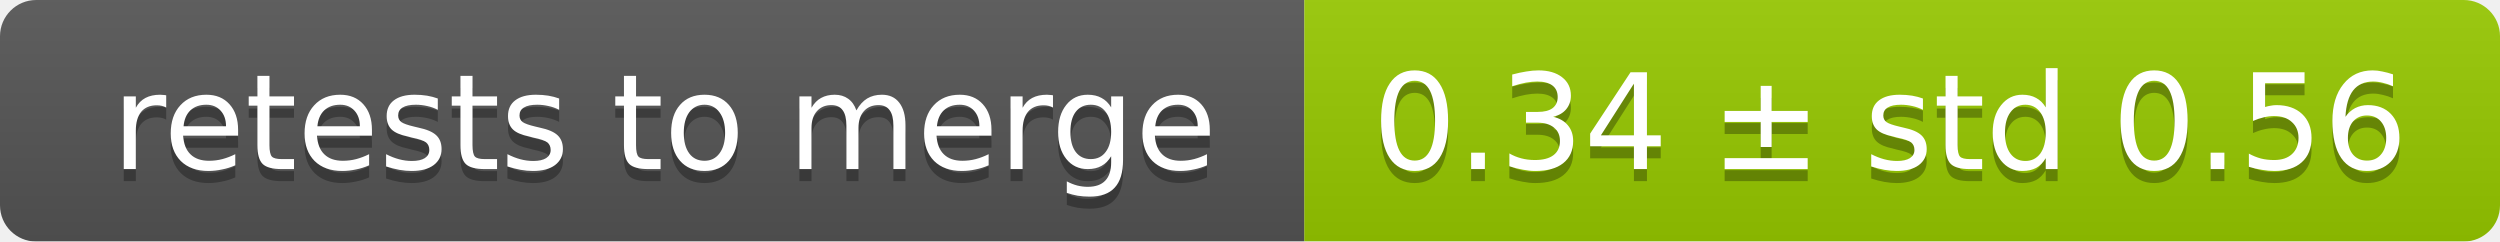
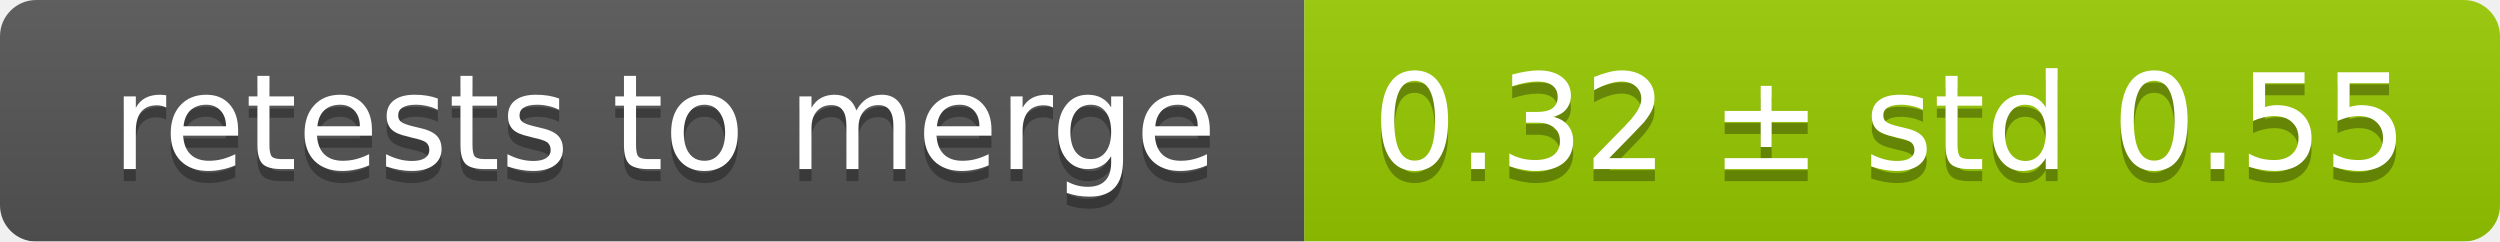
<svg xmlns="http://www.w3.org/2000/svg" width="207" height="20">
  <linearGradient id="smooth" x2="0" y2="100%">
    <stop offset="0" stop-color="#bbb" stop-opacity=".1" />
    <stop offset="1" stop-opacity=".1" />
  </linearGradient>
  <mask id="round">
    <rect width="207" height="20" rx="3" fill="#fff" />
  </mask>
  <g mask="url(#round)">
    <rect width="108" height="20" fill="#555" />
    <rect x="108" width="99" height="20" fill="#97ca00" />
    <rect width="207" height="20" fill="url(#smooth)" />
  </g>
  <g fill="#fff" text-anchor="middle" font-family="DejaVu Sans,Verdana,Geneva,sans-serif" font-size="11">
    <text x="55" y="15" fill="#010101" fill-opacity=".3">retests to merge</text>
    <text x="55" y="14">retests to merge</text>
-     <text x="156.5" y="15" fill="#010101" fill-opacity=".3">0.34 ± std 0.56</text>
-     <text x="156.5" y="14">0.34 ± std 0.56</text>
+     <text x="156.5" y="15" fill="#010101" fill-opacity=".3">0.32 ± std 0.55</text>
+     <text x="156.5" y="14">0.32 ± std 0.55</text>
  </g>
</svg>
